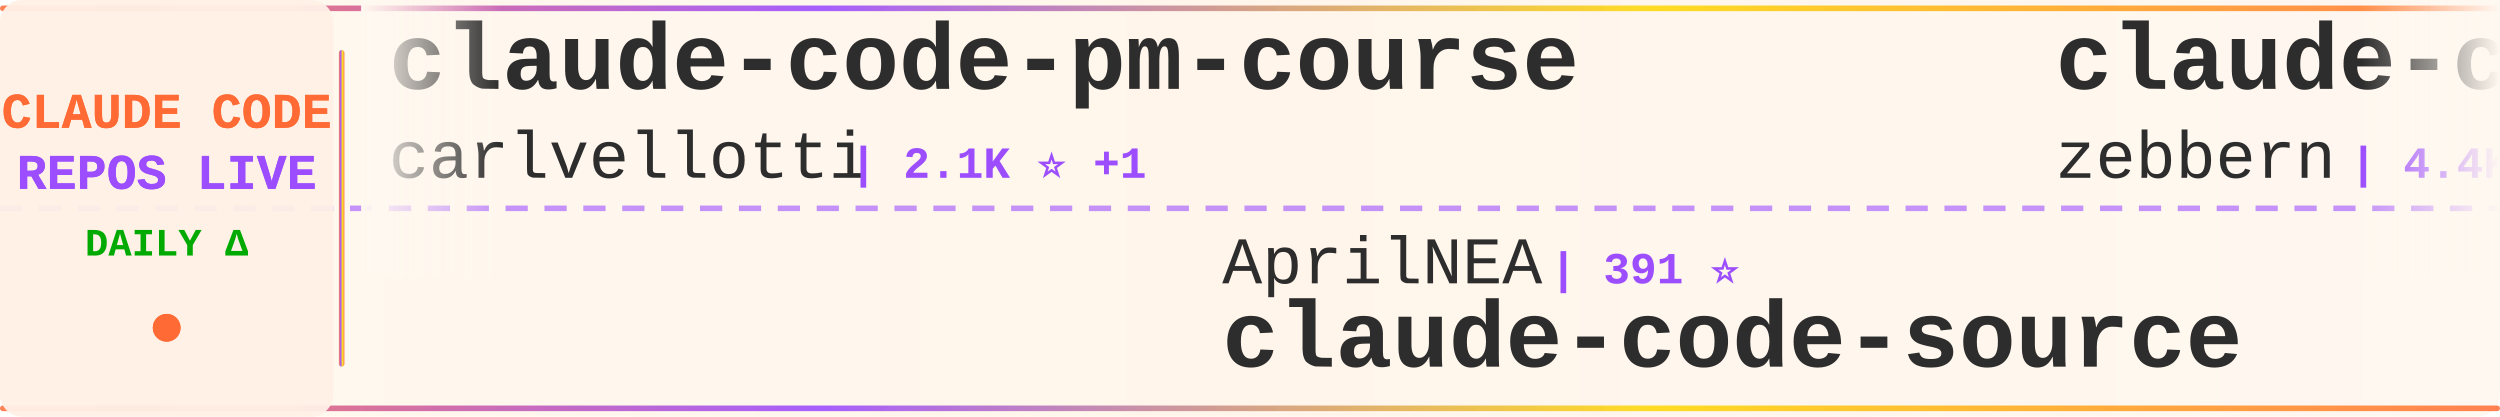
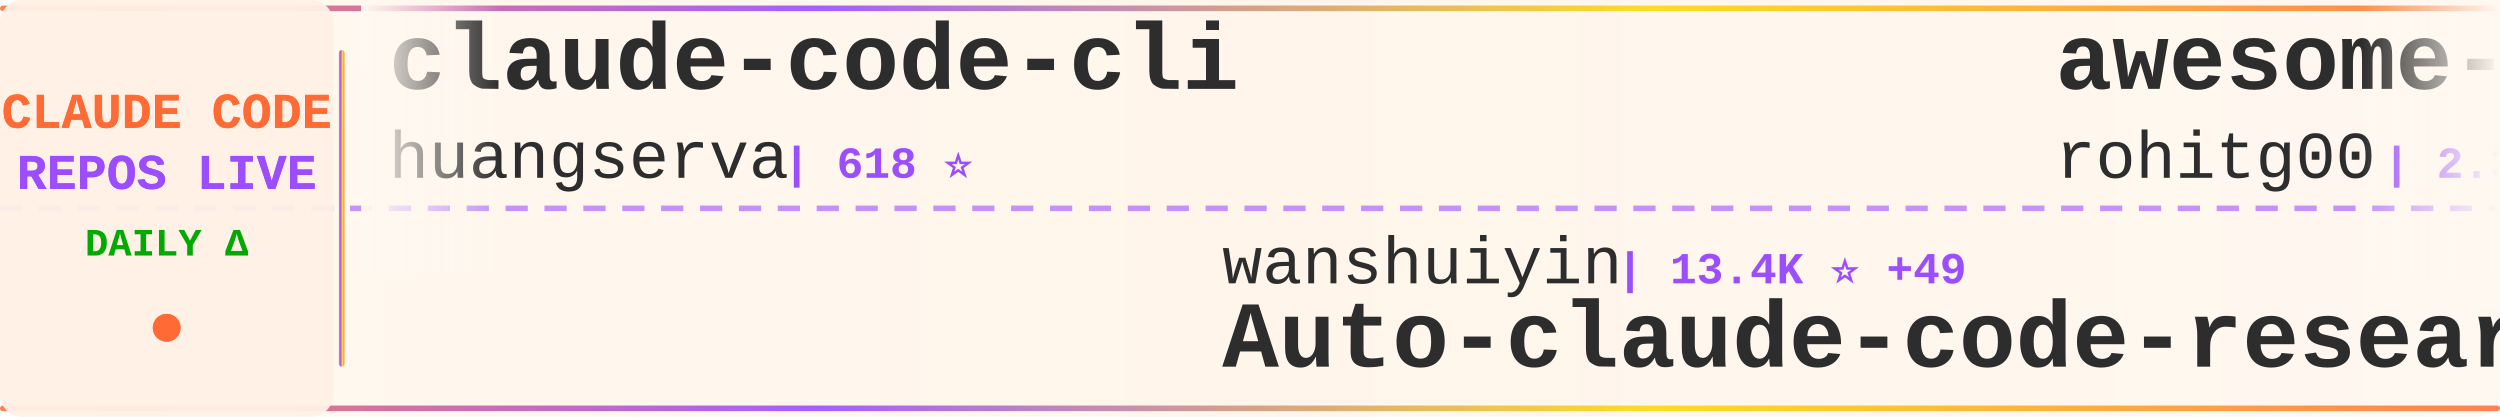
<svg xmlns="http://www.w3.org/2000/svg" width="900" height="150">
  <defs>
    <linearGradient id="tickerBg" x1="0%" y1="0%" x2="100%" y2="0%">
      <stop offset="0%" style="stop-color:#fff8f0;stop-opacity:0.98" />
      <stop offset="50%" style="stop-color:#fff5eb;stop-opacity:1" />
      <stop offset="100%" style="stop-color:#fff8f0;stop-opacity:0.98" />
    </linearGradient>
    <linearGradient id="borderGrad" x1="0%" y1="0%" x2="100%" y2="0%">
      <stop offset="0%" style="stop-color:#FF6B35;stop-opacity:0.85">
        <animate attributeName="stop-opacity" values="0.85;1;0.85" dur="2s" repeatCount="indefinite" />
      </stop>
      <stop offset="33%" style="stop-color:#9C4EFF;stop-opacity:0.9">
        <animate attributeName="stop-opacity" values="0.9;1;0.9" dur="2.2s" repeatCount="indefinite" />
      </stop>
      <stop offset="66%" style="stop-color:#FFD700;stop-opacity:0.85">
        <animate attributeName="stop-opacity" values="0.85;1;0.85" dur="1.8s" repeatCount="indefinite" />
      </stop>
      <stop offset="100%" style="stop-color:#FF6B35;stop-opacity:0.85">
        <animate attributeName="stop-opacity" values="0.85;1;0.85" dur="2s" repeatCount="indefinite" />
      </stop>
    </linearGradient>
    <filter id="textGlow">
      <feGaussianBlur stdDeviation="0.15" result="coloredBlur" />
      <feMerge>
        <feMergeNode in="coloredBlur" />
        <feMergeNode in="SourceGraphic" />
      </feMerge>
    </filter>
    <filter id="metricGlow">
      <feGaussianBlur stdDeviation="0.2" result="coloredBlur" />
      <feMerge>
        <feMergeNode in="coloredBlur" />
        <feMergeNode in="SourceGraphic" />
      </feMerge>
    </filter>
    <linearGradient id="leftFade" x1="0%" y1="0%" x2="100%" y2="0%">
      <stop offset="0%" style="stop-color:#fff8f0;stop-opacity:1" />
      <stop offset="100%" style="stop-color:#fff8f0;stop-opacity:0" />
    </linearGradient>
    <linearGradient id="rightFade" x1="0%" y1="0%" x2="100%" y2="0%">
      <stop offset="0%" style="stop-color:#fff8f0;stop-opacity:0" />
      <stop offset="100%" style="stop-color:#fff8f0;stop-opacity:1" />
    </linearGradient>
  </defs>
  <rect width="900" height="150" fill="url(#tickerBg)" rx="8" />
  <rect x="0" y="2" width="900" height="2" fill="url(#borderGrad)" rx="1" />
  <rect x="0" y="146" width="900" height="2" fill="url(#borderGrad)" rx="1" />
  <line x1="0" y1="75" x2="900" y2="75" stroke="#9C4EFF" stroke-width="2" stroke-dasharray="8 6" opacity="0.6" />
  <rect x="0" y="0" width="120" height="150" fill="#fff0e6" opacity="0.95" rx="8" />
  <text x="60" y="46" font-family="'Courier New', monospace" font-size="18" font-weight="bold" fill="#FF6B35" text-anchor="middle" filter="url(#textGlow)">
    CLAUDE CODE
  </text>
  <text x="60" y="68" font-family="'Courier New', monospace" font-size="18" font-weight="bold" fill="#9C4EFF" text-anchor="middle" filter="url(#textGlow)">
    REPOS LIVE
  </text>
  <text x="60" y="92" font-family="'Courier New', monospace" font-size="14" font-weight="bold" fill="#00aa00" text-anchor="middle">
    DAILY Δ
  </text>
  <circle cx="60" cy="118" r="5" fill="#FF6B35" filter="url(#metricGlow)">
    <animate attributeName="r" values="4;6;4" dur="1.5s" repeatCount="indefinite" />
    <animate attributeName="opacity" values="0.6;1;0.6" dur="1.5s" repeatCount="indefinite" />
  </circle>
  <rect x="122" y="18" width="2" height="114" fill="url(#borderGrad)" rx="1" />
  <clipPath id="tickerClip">
    <rect x="130" y="0" width="770" height="150" />
  </clipPath>
  <g clip-path="url(#tickerClip)">
    <g id="tickerItems">
      <animateTransform attributeName="transform" attributeType="XML" type="translate" from="0 0" to="-3000 0" dur="54s" repeatCount="indefinite" />
      <g transform="translate(0, 0)">
-         <text x="140" y="32" font-family="'Courier New', monospace" font-size="34" font-weight="bold" fill="#2d2d2d">claude-code-pm-course</text>
-         <text x="140" y="64" font-family="'Courier New', monospace" font-size="24" font-weight="normal" fill="#2d2d2d" opacity="1.0">carlvellotti</text>
-         <text x="306" y="64" font-family="'Courier New', monospace" font-size="16" font-weight="bold" fill="#9C4EFF"> | 2.1K ⭐ +1</text>
+         <text x="140" y="32" font-family="'Courier New', monospace" font-size="34" font-weight="bold" fill="#2d2d2d">claude-code-cli</text>
+         <text x="140" y="64" font-family="'Courier New', monospace" font-size="24" font-weight="normal" fill="#2d2d2d" opacity="1.0">huangserva</text>
+         <text x="282" y="64" font-family="'Courier New', monospace" font-size="16" font-weight="bold" fill="#9C4EFF"> | 618 ⭐</text>
      </g>
      <g transform="translate(300, 0)">
-         <text x="140" y="102" font-family="'Courier New', monospace" font-size="24" font-weight="normal" fill="#2d2d2d" opacity="1.0">AprilNEA</text>
-         <text x="258" y="102" font-family="'Courier New', monospace" font-size="16" font-weight="bold" fill="#9C4EFF"> | 391 ⭐</text>
-         <text x="140" y="132" font-family="'Courier New', monospace" font-size="34" font-weight="bold" fill="#2d2d2d">claude-code-source</text>
+         <text x="140" y="102" font-family="'Courier New', monospace" font-size="24" font-weight="normal" fill="#2d2d2d" opacity="1.0">wanshuiyin</text>
+         <text x="282" y="102" font-family="'Courier New', monospace" font-size="16" font-weight="bold" fill="#9C4EFF"> | 13.4K ⭐ +49</text>
+         <text x="140" y="132" font-family="'Courier New', monospace" font-size="34" font-weight="bold" fill="#2d2d2d">Auto-claude-code-researc...</text>
      </g>
      <g transform="translate(600, 0)">
-         <text x="140" y="32" font-family="'Courier New', monospace" font-size="34" font-weight="bold" fill="#2d2d2d">claude-code-guide</text>
-         <text x="140" y="64" font-family="'Courier New', monospace" font-size="24" font-weight="normal" fill="#2d2d2d" opacity="1.0">zebbern</text>
-         <text x="246" y="64" font-family="'Courier New', monospace" font-size="16" font-weight="bold" fill="#9C4EFF"> | 4.4K ⭐ +4</text>
+         <text x="140" y="32" font-family="'Courier New', monospace" font-size="34" font-weight="bold" fill="#2d2d2d">awesome-claude-code-tool...</text>
+         <text x="140" y="64" font-family="'Courier New', monospace" font-size="24" font-weight="normal" fill="#2d2d2d" opacity="1.0">rohitg00</text>
+         <text x="258" y="64" font-family="'Courier New', monospace" font-size="16" font-weight="bold" fill="#9C4EFF"> | 2.3K ⭐ +5</text>
      </g>
      <g transform="translate(900, 0)">
-         <text x="140" y="102" font-family="'Courier New', monospace" font-size="24" font-weight="normal" fill="#2d2d2d" opacity="1.0">diet103</text>
-         <text x="246" y="102" font-family="'Courier New', monospace" font-size="16" font-weight="bold" fill="#9C4EFF"> | 9.7K ⭐ +5</text>
-         <text x="140" y="132" font-family="'Courier New', monospace" font-size="34" font-weight="bold" fill="#2d2d2d">claude-code-infrastructu...</text>
+         <text x="140" y="102" font-family="'Courier New', monospace" font-size="24" font-weight="normal" fill="#2d2d2d" opacity="1.0">Piebald-AI</text>
+         <text x="282" y="102" font-family="'Courier New', monospace" font-size="16" font-weight="bold" fill="#9C4EFF"> | 11.8K ⭐ +33</text>
+         <text x="140" y="132" font-family="'Courier New', monospace" font-size="34" font-weight="bold" fill="#2d2d2d">claude-code-system-promp...</text>
      </g>
      <g transform="translate(1200, 0)">
-         <text x="140" y="32" font-family="'Courier New', monospace" font-size="34" font-weight="bold" fill="#2d2d2d">oh-my-claudecode</text>
-         <text x="140" y="64" font-family="'Courier New', monospace" font-size="24" font-weight="normal" fill="#2d2d2d" opacity="1.0">Yeachan-Heo</text>
-         <text x="294" y="64" font-family="'Courier New', monospace" font-size="16" font-weight="bold" fill="#9C4EFF"> | 37.7K ⭐ +39</text>
+         <text x="140" y="32" font-family="'Courier New', monospace" font-size="34" font-weight="bold" fill="#2d2d2d">learn-claude-code</text>
+         <text x="140" y="64" font-family="'Courier New', monospace" font-size="24" font-weight="normal" fill="#2d2d2d" opacity="1.0">shareAI-lab</text>
+         <text x="294" y="64" font-family="'Courier New', monospace" font-size="16" font-weight="bold" fill="#9C4EFF"> | 70.9K ⭐ +133</text>
      </g>
      <g transform="translate(1500, 0)">
+         <text x="140" y="102" font-family="'Courier New', monospace" font-size="24" font-weight="normal" fill="#2d2d2d" opacity="1.0">centminmod</text>
+         <text x="282" y="102" font-family="'Courier New', monospace" font-size="16" font-weight="bold" fill="#9C4EFF"> | 2.5K ⭐ +3</text>
+         <text x="140" y="132" font-family="'Courier New', monospace" font-size="34" font-weight="bold" fill="#2d2d2d">my-claude-code-setup</text>
+       </g>
+       <g transform="translate(1800, 0)">
+         <text x="140" y="32" font-family="'Courier New', monospace" font-size="34" font-weight="bold" fill="#2d2d2d">claude-code-webui</text>
+         <text x="140" y="64" font-family="'Courier New', monospace" font-size="24" font-weight="normal" fill="#2d2d2d" opacity="1.0">sugyan</text>
+         <text x="234" y="64" font-family="'Courier New', monospace" font-size="16" font-weight="bold" fill="#9C4EFF"> | 1.1K ⭐</text>
+       </g>
+       <g transform="translate(2100, 0)">
        <text x="140" y="102" font-family="'Courier New', monospace" font-size="24" font-weight="normal" fill="#2d2d2d" opacity="1.0">pengchengneo</text>
-         <text x="306" y="102" font-family="'Courier New', monospace" font-size="16" font-weight="bold" fill="#9C4EFF"> | 1.6K ⭐ +6</text>
+         <text x="306" y="102" font-family="'Courier New', monospace" font-size="16" font-weight="bold" fill="#9C4EFF"> | 1.6K ⭐ +7</text>
        <text x="140" y="132" font-family="'Courier New', monospace" font-size="34" font-weight="bold" fill="#2d2d2d">Claude-Code</text>
      </g>
-       <g transform="translate(1800, 0)">
-         <text x="140" y="32" font-family="'Courier New', monospace" font-size="34" font-weight="bold" fill="#2d2d2d">collection-claude-code-s...</text>
-         <text x="140" y="64" font-family="'Courier New', monospace" font-size="24" font-weight="normal" fill="#2d2d2d" opacity="1.0">chauncygu</text>
-         <text x="270" y="64" font-family="'Courier New', monospace" font-size="16" font-weight="bold" fill="#9C4EFF"> | 2.8K ⭐ +3</text>
-       </g>
-       <g transform="translate(2100, 0)">
-         <text x="140" y="102" font-family="'Courier New', monospace" font-size="24" font-weight="normal" fill="#2d2d2d" opacity="1.0">fazxes</text>
-         <text x="234" y="102" font-family="'Courier New', monospace" font-size="16" font-weight="bold" fill="#9C4EFF"> | 225 ⭐</text>
-         <text x="140" y="132" font-family="'Courier New', monospace" font-size="34" font-weight="bold" fill="#2d2d2d">Claude-code</text>
-       </g>
      <g transform="translate(2400, 0)">
-         <text x="140" y="32" font-family="'Courier New', monospace" font-size="34" font-weight="bold" fill="#2d2d2d">ClaudeCodeAgents</text>
-         <text x="140" y="64" font-family="'Courier New', monospace" font-size="24" font-weight="normal" fill="#2d2d2d" opacity="1.0">darcyegb</text>
-         <text x="258" y="64" font-family="'Courier New', monospace" font-size="16" font-weight="bold" fill="#9C4EFF"> | 747 ⭐</text>
+         <text x="140" y="32" font-family="'Courier New', monospace" font-size="34" font-weight="bold" fill="#2d2d2d">awesome-claude-code</text>
+         <text x="140" y="64" font-family="'Courier New', monospace" font-size="24" font-weight="normal" fill="#2d2d2d" opacity="1.0">jqueryscript</text>
+         <text x="306" y="64" font-family="'Courier New', monospace" font-size="16" font-weight="bold" fill="#9C4EFF"> | 467 ⭐ +3</text>
      </g>
      <g transform="translate(2700, 0)">
-         <text x="140" y="102" font-family="'Courier New', monospace" font-size="24" font-weight="normal" fill="#2d2d2d" opacity="1.0">davila7</text>
-         <text x="246" y="102" font-family="'Courier New', monospace" font-size="16" font-weight="bold" fill="#9C4EFF"> | 29.4K ⭐ +221</text>
-         <text x="140" y="132" font-family="'Courier New', monospace" font-size="34" font-weight="bold" fill="#2d2d2d">claude-code-templates</text>
+         <text x="140" y="102" font-family="'Courier New', monospace" font-size="24" font-weight="normal" fill="#2d2d2d" opacity="1.0">liuup</text>
+         <text x="222" y="102" font-family="'Courier New', monospace" font-size="16" font-weight="bold" fill="#9C4EFF"> | 3.5K ⭐ +13</text>
+         <text x="140" y="132" font-family="'Courier New', monospace" font-size="34" font-weight="bold" fill="#2d2d2d">claude-code-analysis</text>
      </g>
      <g transform="translate(3000, 0)">
-         <text x="140" y="32" font-family="'Courier New', monospace" font-size="34" font-weight="bold" fill="#2d2d2d">claude-code-pm-course</text>
-         <text x="140" y="64" font-family="'Courier New', monospace" font-size="24" font-weight="normal" fill="#2d2d2d" opacity="1.0">carlvellotti</text>
-         <text x="306" y="64" font-family="'Courier New', monospace" font-size="16" font-weight="bold" fill="#9C4EFF"> | 2.1K ⭐ +1</text>
+         <text x="140" y="32" font-family="'Courier New', monospace" font-size="34" font-weight="bold" fill="#2d2d2d">claude-code-cli</text>
+         <text x="140" y="64" font-family="'Courier New', monospace" font-size="24" font-weight="normal" fill="#2d2d2d" opacity="1.0">huangserva</text>
+         <text x="282" y="64" font-family="'Courier New', monospace" font-size="16" font-weight="bold" fill="#9C4EFF"> | 618 ⭐</text>
      </g>
      <g transform="translate(3300, 0)">
-         <text x="140" y="102" font-family="'Courier New', monospace" font-size="24" font-weight="normal" fill="#2d2d2d" opacity="1.0">AprilNEA</text>
-         <text x="258" y="102" font-family="'Courier New', monospace" font-size="16" font-weight="bold" fill="#9C4EFF"> | 391 ⭐</text>
-         <text x="140" y="132" font-family="'Courier New', monospace" font-size="34" font-weight="bold" fill="#2d2d2d">claude-code-source</text>
+         <text x="140" y="102" font-family="'Courier New', monospace" font-size="24" font-weight="normal" fill="#2d2d2d" opacity="1.0">wanshuiyin</text>
+         <text x="282" y="102" font-family="'Courier New', monospace" font-size="16" font-weight="bold" fill="#9C4EFF"> | 13.4K ⭐ +49</text>
+         <text x="140" y="132" font-family="'Courier New', monospace" font-size="34" font-weight="bold" fill="#2d2d2d">Auto-claude-code-researc...</text>
      </g>
      <g transform="translate(3600, 0)">
-         <text x="140" y="32" font-family="'Courier New', monospace" font-size="34" font-weight="bold" fill="#2d2d2d">claude-code-guide</text>
-         <text x="140" y="64" font-family="'Courier New', monospace" font-size="24" font-weight="normal" fill="#2d2d2d" opacity="1.0">zebbern</text>
-         <text x="246" y="64" font-family="'Courier New', monospace" font-size="16" font-weight="bold" fill="#9C4EFF"> | 4.4K ⭐ +4</text>
+         <text x="140" y="32" font-family="'Courier New', monospace" font-size="34" font-weight="bold" fill="#2d2d2d">awesome-claude-code-tool...</text>
+         <text x="140" y="64" font-family="'Courier New', monospace" font-size="24" font-weight="normal" fill="#2d2d2d" opacity="1.0">rohitg00</text>
+         <text x="258" y="64" font-family="'Courier New', monospace" font-size="16" font-weight="bold" fill="#9C4EFF"> | 2.3K ⭐ +5</text>
      </g>
      <g transform="translate(3900, 0)">
-         <text x="140" y="102" font-family="'Courier New', monospace" font-size="24" font-weight="normal" fill="#2d2d2d" opacity="1.0">diet103</text>
-         <text x="246" y="102" font-family="'Courier New', monospace" font-size="16" font-weight="bold" fill="#9C4EFF"> | 9.7K ⭐ +5</text>
-         <text x="140" y="132" font-family="'Courier New', monospace" font-size="34" font-weight="bold" fill="#2d2d2d">claude-code-infrastructu...</text>
+         <text x="140" y="102" font-family="'Courier New', monospace" font-size="24" font-weight="normal" fill="#2d2d2d" opacity="1.0">Piebald-AI</text>
+         <text x="282" y="102" font-family="'Courier New', monospace" font-size="16" font-weight="bold" fill="#9C4EFF"> | 11.8K ⭐ +33</text>
+         <text x="140" y="132" font-family="'Courier New', monospace" font-size="34" font-weight="bold" fill="#2d2d2d">claude-code-system-promp...</text>
      </g>
    </g>
  </g>
  <rect x="130" y="0" width="50" height="100" fill="url(#leftFade)" />
  <rect x="850" y="0" width="50" height="100" fill="url(#rightFade)" />
</svg>
